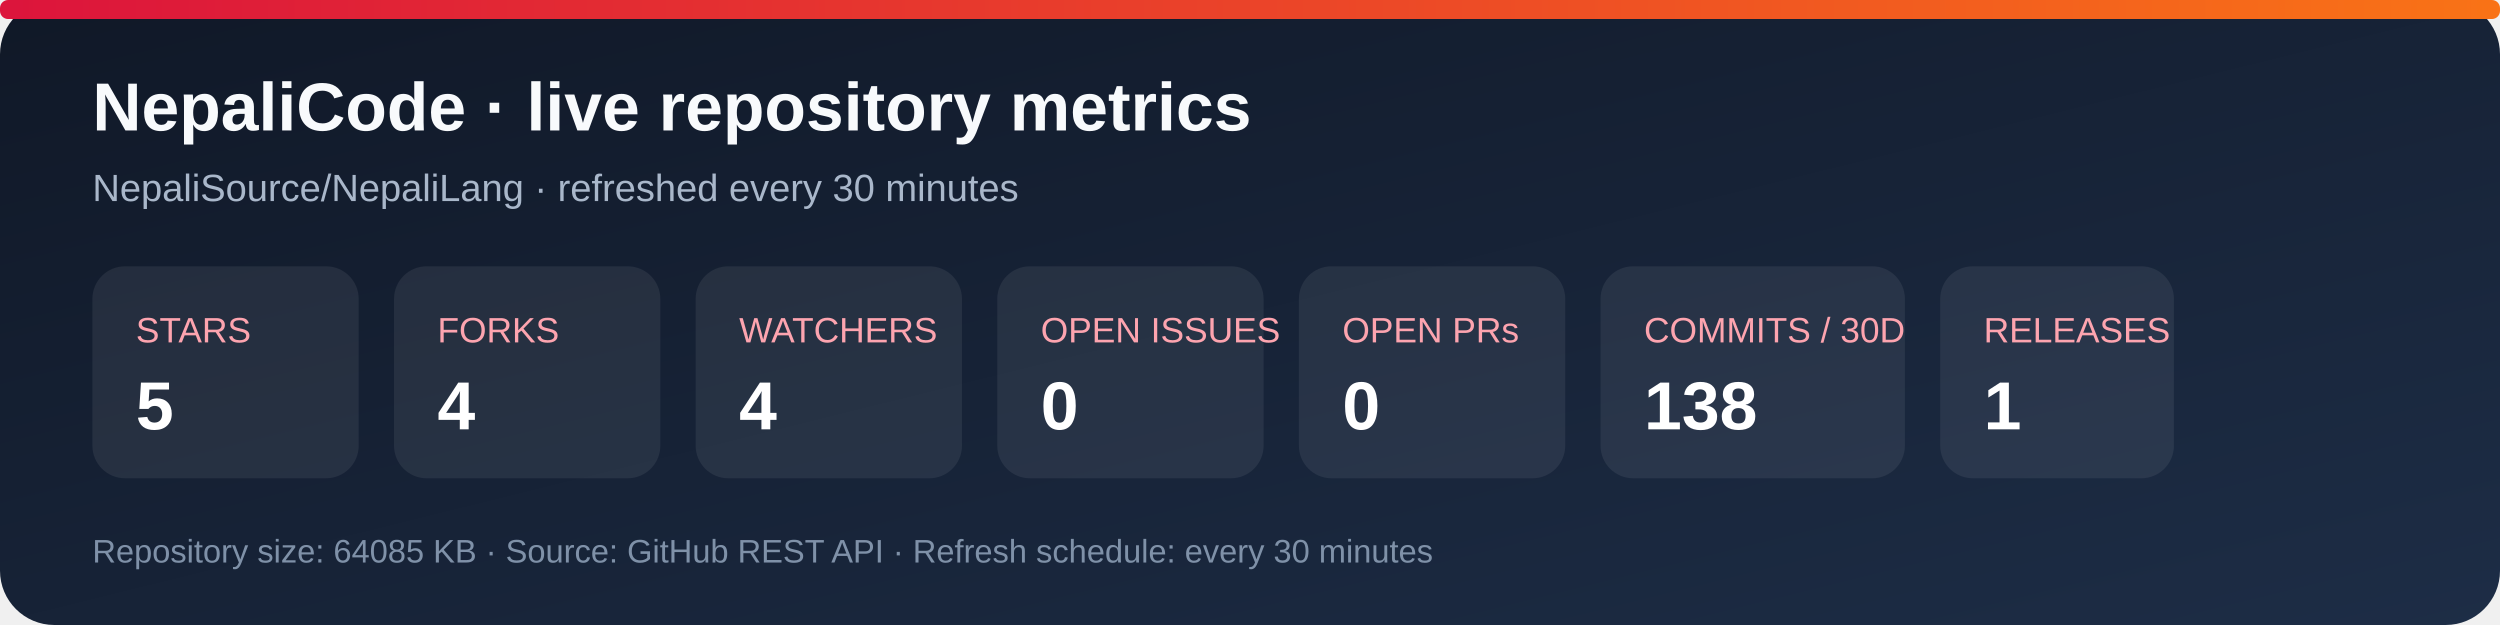
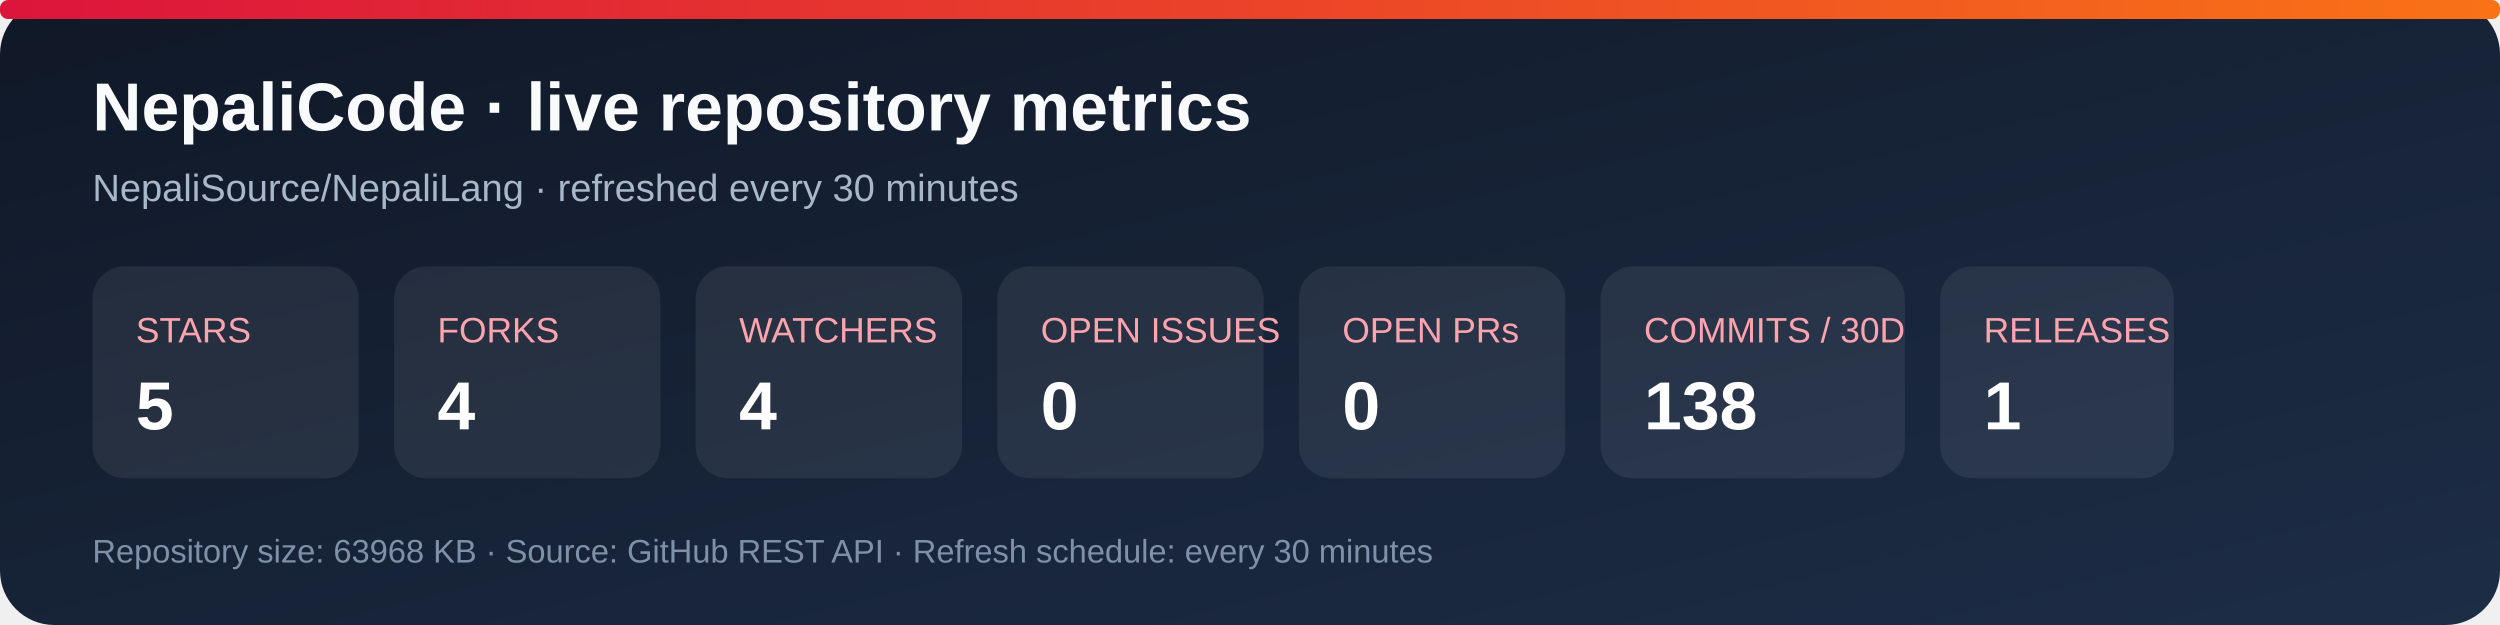
<svg xmlns="http://www.w3.org/2000/svg" width="920" height="230" viewBox="0 0 920 230" role="img" aria-labelledby="title desc">
  <defs>
    <linearGradient id="bg" x1="0" y1="0" x2="1" y2="1">
      <stop stop-color="#101827" />
      <stop offset="1" stop-color="#1d2d46" />
    </linearGradient>
    <linearGradient id="accent" x1="0" y1="0" x2="1" y2="0">
      <stop stop-color="#dc143c" />
      <stop offset="1" stop-color="#f97316" />
    </linearGradient>
  </defs>
  <rect width="920" height="230" rx="20" fill="url(#bg)" />
  <rect x="0" y="0" width="920" height="7" rx="3" fill="url(#accent)" />
  <text x="34" y="48" fill="#f8fafc" font-family="Arial, sans-serif" font-size="25" font-weight="700">NepaliCode · live repository metrics</text>
  <text x="34" y="74" fill="#a9b7ca" font-family="Arial, sans-serif" font-size="14">NepaliSource/NepaliLang · refreshed every 30 minutes</text>
  <g font-family="Arial, sans-serif">
    <rect x="34" y="98" width="98" height="78" rx="12" fill="#ffffff12" />
    <text x="50" y="126" fill="#fda4af" font-size="13">STARS</text>
    <text x="50" y="158" fill="#fff" font-size="25" font-weight="700">5</text>
    <rect x="145" y="98" width="98" height="78" rx="12" fill="#ffffff12" />
    <text x="161" y="126" fill="#fda4af" font-size="13">FORKS</text>
    <text x="161" y="158" fill="#fff" font-size="25" font-weight="700">4</text>
    <rect x="256" y="98" width="98" height="78" rx="12" fill="#ffffff12" />
    <text x="272" y="126" fill="#fda4af" font-size="13">WATCHERS</text>
    <text x="272" y="158" fill="#fff" font-size="25" font-weight="700">4</text>
    <rect x="367" y="98" width="98" height="78" rx="12" fill="#ffffff12" />
    <text x="383" y="126" fill="#fda4af" font-size="13">OPEN ISSUES</text>
    <text x="383" y="158" fill="#fff" font-size="25" font-weight="700">0</text>
    <rect x="478" y="98" width="98" height="78" rx="12" fill="#ffffff12" />
    <text x="494" y="126" fill="#fda4af" font-size="13">OPEN PRs</text>
    <text x="494" y="158" fill="#fff" font-size="25" font-weight="700">0</text>
    <rect x="589" y="98" width="112" height="78" rx="12" fill="#ffffff12" />
    <text x="605" y="126" fill="#fda4af" font-size="13">COMMITS / 30D</text>
    <text x="605" y="158" fill="#fff" font-size="25" font-weight="700">138</text>
    <rect x="714" y="98" width="86" height="78" rx="12" fill="#ffffff12" />
    <text x="730" y="126" fill="#fda4af" font-size="13">RELEASES</text>
    <text x="730" y="158" fill="#fff" font-size="25" font-weight="700">1</text>
  </g>
-   <text x="34" y="207" fill="#7f91a8" font-family="Arial, sans-serif" font-size="12">Repository size: 64085 KB · Source: GitHub REST API · Refresh schedule: every 30 minutes</text>
+   <text x="34" y="207" fill="#7f91a8" font-family="Arial, sans-serif" font-size="12">Repository size: 63968 KB · Source: GitHub REST API · Refresh schedule: every 30 minutes</text>
</svg>
